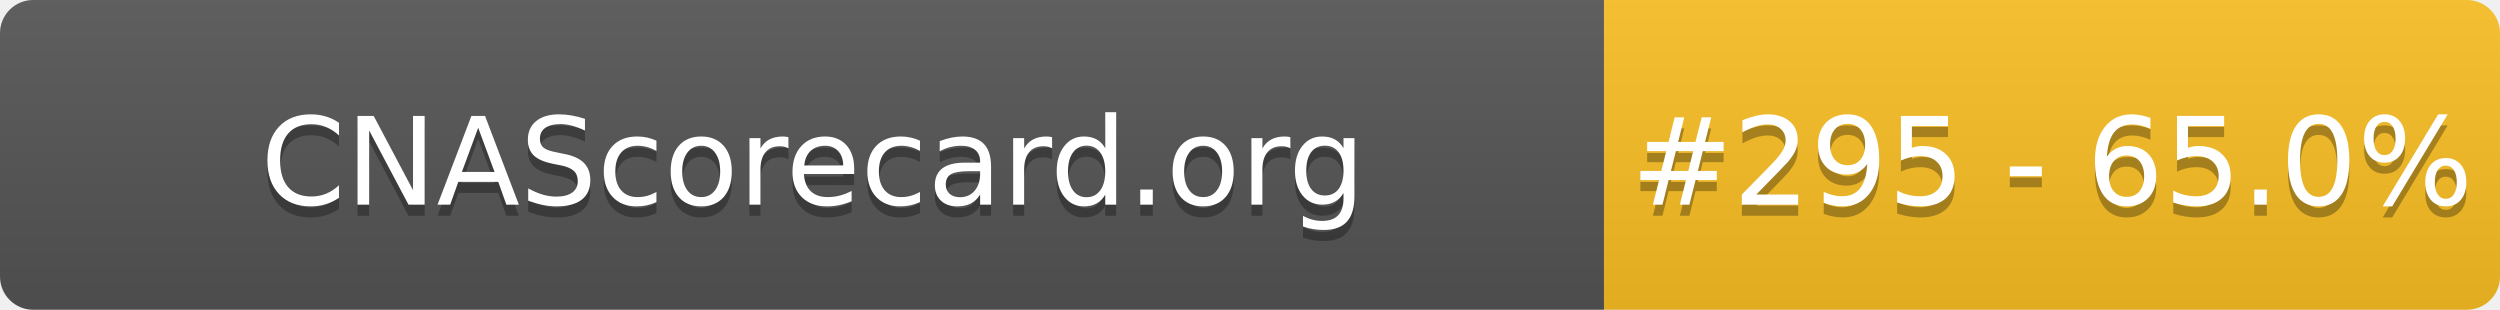
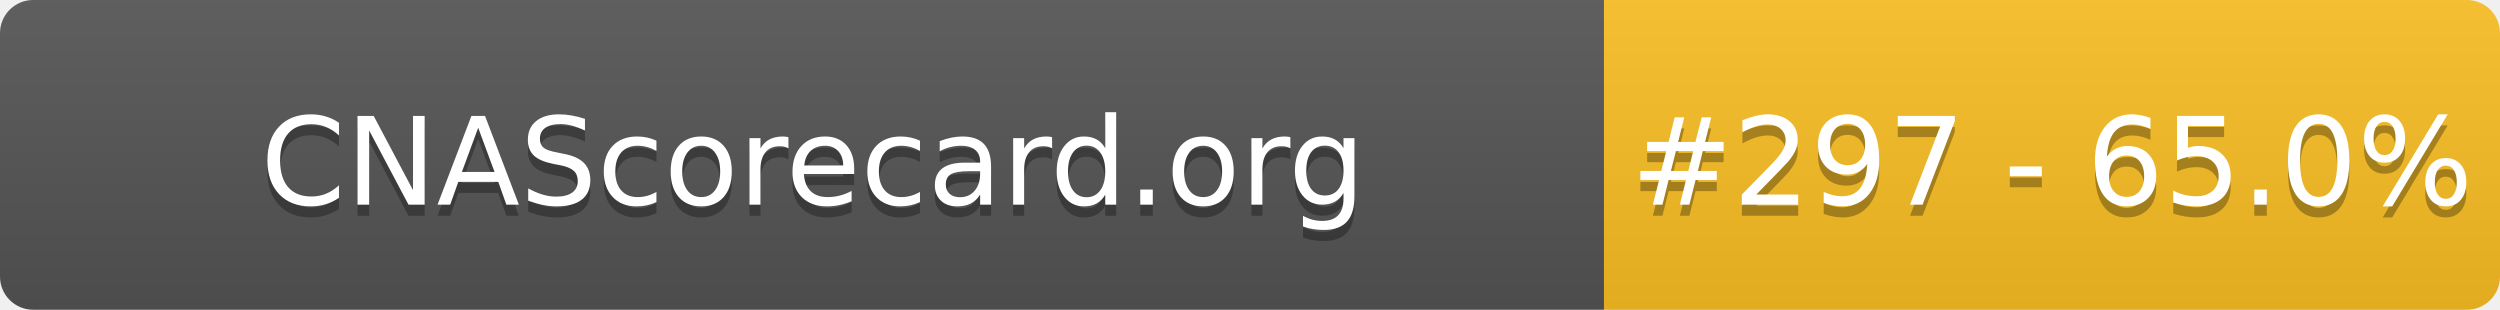
- <svg xmlns="http://www.w3.org/2000/svg" width="226" height="28" role="img" aria-label="CNAScorecard.org: #295 - 65.0%">
+ <svg xmlns="http://www.w3.org/2000/svg" width="226" height="28" role="img" aria-label="CNAScorecard.org: #297 - 65.0%">
  <linearGradient id="s" x2="0" y2="100%">
    <stop offset="0" stop-color="#bbb" stop-opacity=".1" />
    <stop offset="1" stop-opacity=".1" />
  </linearGradient>
  <clipPath id="r">
    <rect width="226" height="28" rx="3" fill="#fff" />
  </clipPath>
  <g clip-path="url(#r)">
    <rect width="145" height="28" fill="#555" />
    <rect x="145" width="81" height="28" fill="#FBBF24" />
    <rect width="226" height="28" fill="url(#s)" />
  </g>
  <g fill="#fff" text-anchor="middle" font-family="Verdana,Geneva,DejaVu Sans,sans-serif" text-rendering="geometricPrecision" font-size="110">
    <text aria-hidden="true" x="735" y="195" fill="#010101" fill-opacity=".3" transform="scale(.1)" textLength="1350">CNAScorecard.org</text>
    <text x="735" y="185" transform="scale(.1)" fill="#fff" textLength="1350">CNAScorecard.org</text>
-     <text aria-hidden="true" x="1855" y="195" fill="#010101" fill-opacity=".3" transform="scale(.1)" textLength="660">#295 - 65.0%</text>
-     <text x="1855" y="185" transform="scale(.1)" fill="#fff" textLength="660">#295 - 65.0%</text>
+     <text aria-hidden="true" x="1855" y="195" fill="#010101" fill-opacity=".3" transform="scale(.1)" textLength="660">#297 - 65.0%</text>
+     <text x="1855" y="185" transform="scale(.1)" fill="#fff" textLength="660">#297 - 65.0%</text>
  </g>
</svg>
